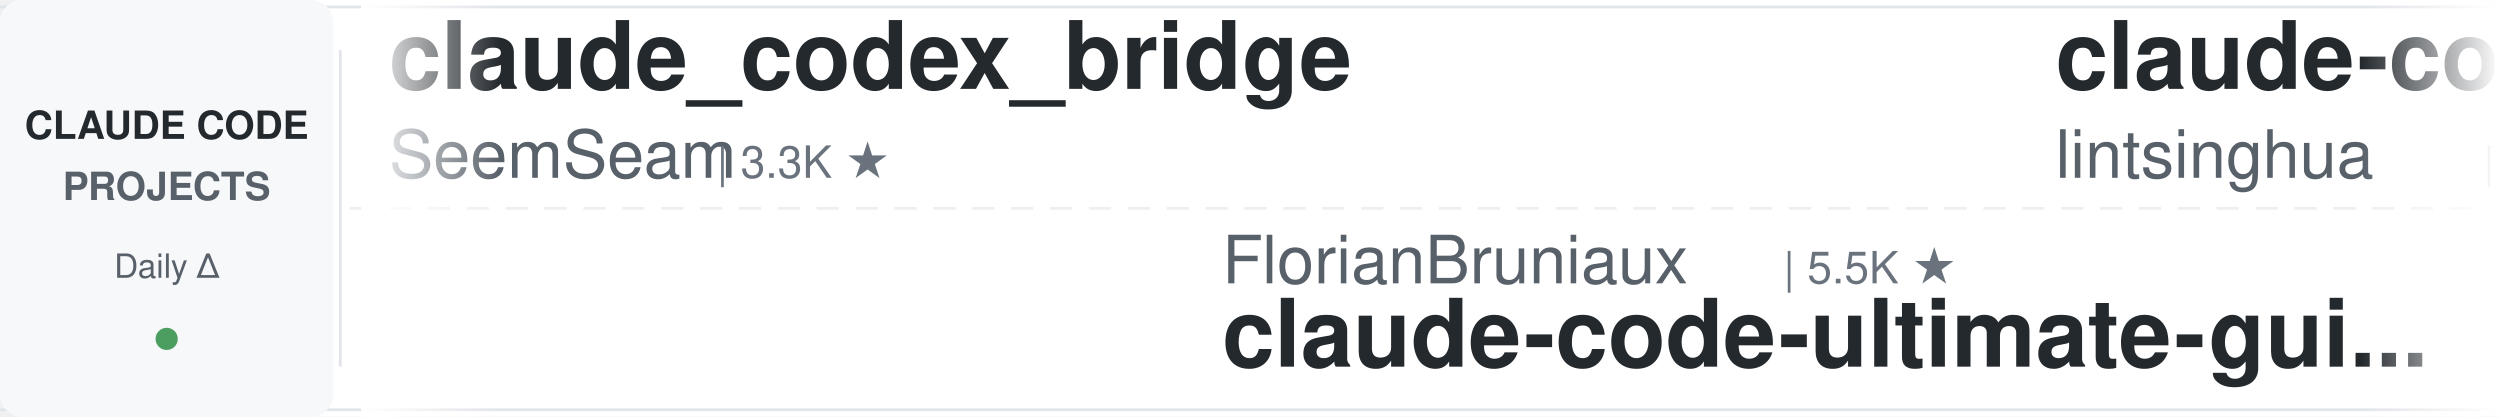
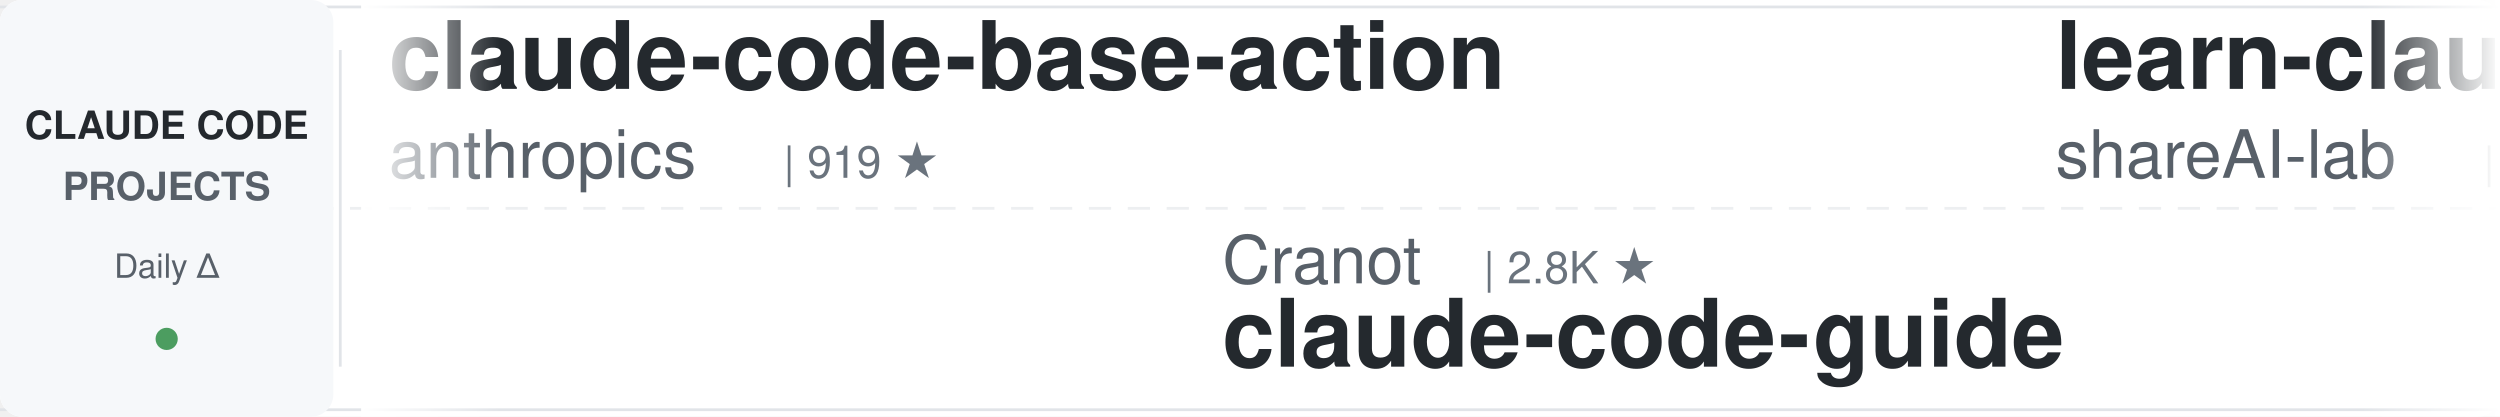
<svg xmlns="http://www.w3.org/2000/svg" width="900" height="150">
  <defs>
    <linearGradient id="leftFade" x1="0%" y1="0%" x2="100%" y2="0%">
      <stop offset="0%" style="stop-color:#ffffff;stop-opacity:1" />
      <stop offset="100%" style="stop-color:#ffffff;stop-opacity:0" />
    </linearGradient>
    <linearGradient id="rightFade" x1="0%" y1="0%" x2="100%" y2="0%">
      <stop offset="0%" style="stop-color:#ffffff;stop-opacity:0" />
      <stop offset="100%" style="stop-color:#ffffff;stop-opacity:1" />
    </linearGradient>
  </defs>
  <rect width="900" height="150" fill="#ffffff" rx="8" />
  <rect x="0" y="2" width="900" height="1" fill="#e1e4e8" />
  <rect x="0" y="147" width="900" height="1" fill="#e1e4e8" />
  <line x1="0" y1="75" x2="900" y2="75" stroke="#e1e4e8" stroke-width="1" stroke-dasharray="8 6" opacity="0.6" />
  <rect x="0" y="0" width="120" height="150" fill="#f6f8fa" rx="8" />
  <text x="60" y="50" font-family="-apple-system, BlinkMacSystemFont, 'Segoe UI', Helvetica, Arial, sans-serif" font-size="14" font-weight="600" fill="#24292e" text-anchor="middle">CLAUDE CODE</text>
  <text x="60" y="72" font-family="-apple-system, BlinkMacSystemFont, 'Segoe UI', Helvetica, Arial, sans-serif" font-size="14" font-weight="600" fill="#586069" text-anchor="middle">PROJECTS</text>
  <text x="60" y="100" font-family="-apple-system, BlinkMacSystemFont, 'Segoe UI', Helvetica, Arial, sans-serif" font-size="12" font-weight="500" fill="#586069" text-anchor="middle">Daily Δ</text>
  <circle cx="60" cy="122" r="4" fill="#22863a" opacity="0.8" />
  <rect x="122" y="18" width="1" height="114" fill="#e1e4e8" />
  <clipPath id="tickerClip">
    <rect x="130" y="0" width="770" height="150" />
  </clipPath>
  <g clip-path="url(#tickerClip)">
    <g id="tickerItems">
      <animateTransform attributeName="transform" attributeType="XML" type="translate" from="0 0" to="-3000 0" dur="54s" repeatCount="indefinite" />
      <g transform="translate(0, 0)">
-         <text x="140" y="32" font-family="-apple-system, BlinkMacSystemFont, 'Segoe UI', Helvetica, Arial, sans-serif" font-size="34" font-weight="600" fill="#24292e">claude_codex_bridge</text>
-         <text x="140" y="64" font-family="-apple-system, BlinkMacSystemFont, 'Segoe UI', Helvetica, Arial, sans-serif" font-size="24" font-weight="400" fill="#586069">SeemSeam</text>
-         <text x="258" y="64" font-family="-apple-system, BlinkMacSystemFont, 'Segoe UI', Helvetica, Arial, sans-serif" font-size="16" font-weight="500" fill="#6a737d">| 3.3K ★</text>
+         <text x="140" y="32" font-family="-apple-system, BlinkMacSystemFont, 'Segoe UI', Helvetica, Arial, sans-serif" font-size="34" font-weight="600" fill="#24292e">claude-code-base-action</text>
+         <text x="140" y="64" font-family="-apple-system, BlinkMacSystemFont, 'Segoe UI', Helvetica, Arial, sans-serif" font-size="24" font-weight="400" fill="#586069">anthropics</text>
+         <text x="282" y="64" font-family="-apple-system, BlinkMacSystemFont, 'Segoe UI', Helvetica, Arial, sans-serif" font-size="16" font-weight="500" fill="#6a737d">| 919 ★</text>
      </g>
      <g transform="translate(300, 0)">
-         <text x="140" y="102" font-family="-apple-system, BlinkMacSystemFont, 'Segoe UI', Helvetica, Arial, sans-serif" font-size="24" font-weight="400" fill="#586069">FlorianBruniaux</text>
-         <text x="342" y="102" font-family="-apple-system, BlinkMacSystemFont, 'Segoe UI', Helvetica, Arial, sans-serif" font-size="16" font-weight="500" fill="#6a737d">| 5.5K ★</text>
-         <text x="140" y="132" font-family="-apple-system, BlinkMacSystemFont, 'Segoe UI', Helvetica, Arial, sans-serif" font-size="34" font-weight="600" fill="#24292e">claude-code-ultimate-gui...</text>
+         <text x="140" y="102" font-family="-apple-system, BlinkMacSystemFont, 'Segoe UI', Helvetica, Arial, sans-serif" font-size="24" font-weight="400" fill="#586069">Cranot</text>
+         <text x="234" y="102" font-family="-apple-system, BlinkMacSystemFont, 'Segoe UI', Helvetica, Arial, sans-serif" font-size="16" font-weight="500" fill="#6a737d">| 2.8K ★</text>
+         <text x="140" y="132" font-family="-apple-system, BlinkMacSystemFont, 'Segoe UI', Helvetica, Arial, sans-serif" font-size="34" font-weight="600" fill="#24292e">claude-code-guide</text>
      </g>
      <g transform="translate(600, 0)">
-         <text x="140" y="32" font-family="-apple-system, BlinkMacSystemFont, 'Segoe UI', Helvetica, Arial, sans-serif" font-size="34" font-weight="600" fill="#24292e">claude-code-book</text>
-         <text x="140" y="64" font-family="-apple-system, BlinkMacSystemFont, 'Segoe UI', Helvetica, Arial, sans-serif" font-size="24" font-weight="400" fill="#586069">lintsinghua</text>
-         <text x="294" y="64" font-family="-apple-system, BlinkMacSystemFont, 'Segoe UI', Helvetica, Arial, sans-serif" font-size="16" font-weight="500" fill="#6a737d">| 4.0K ★</text>
+         <text x="140" y="32" font-family="-apple-system, BlinkMacSystemFont, 'Segoe UI', Helvetica, Arial, sans-serif" font-size="34" font-weight="600" fill="#24292e">learn-claude-code</text>
+         <text x="140" y="64" font-family="-apple-system, BlinkMacSystemFont, 'Segoe UI', Helvetica, Arial, sans-serif" font-size="24" font-weight="400" fill="#586069">shareAI-lab</text>
+         <text x="294" y="64" font-family="-apple-system, BlinkMacSystemFont, 'Segoe UI', Helvetica, Arial, sans-serif" font-size="16" font-weight="500" fill="#6a737d">| 71.8K ★</text>
      </g>
      <g transform="translate(900, 0)">
-         <text x="140" y="102" font-family="-apple-system, BlinkMacSystemFont, 'Segoe UI', Helvetica, Arial, sans-serif" font-size="24" font-weight="400" fill="#586069">Pimzino</text>
-         <text x="246" y="102" font-family="-apple-system, BlinkMacSystemFont, 'Segoe UI', Helvetica, Arial, sans-serif" font-size="16" font-weight="500" fill="#6a737d">| 3.8K ★</text>
-         <text x="140" y="132" font-family="-apple-system, BlinkMacSystemFont, 'Segoe UI', Helvetica, Arial, sans-serif" font-size="34" font-weight="600" fill="#24292e">claude-code-spec-workflo...</text>
+         <text x="140" y="102" font-family="-apple-system, BlinkMacSystemFont, 'Segoe UI', Helvetica, Arial, sans-serif" font-size="24" font-weight="400" fill="#586069">Donchitos</text>
+         <text x="270" y="102" font-family="-apple-system, BlinkMacSystemFont, 'Segoe UI', Helvetica, Arial, sans-serif" font-size="16" font-weight="500" fill="#6a737d">| 23.3K ★</text>
+         <text x="140" y="132" font-family="-apple-system, BlinkMacSystemFont, 'Segoe UI', Helvetica, Arial, sans-serif" font-size="34" font-weight="600" fill="#24292e">Claude-Code-Game-Studios</text>
      </g>
      <g transform="translate(1200, 0)">
-         <text x="140" y="32" font-family="-apple-system, BlinkMacSystemFont, 'Segoe UI', Helvetica, Arial, sans-serif" font-size="34" font-weight="600" fill="#24292e">claude-code-system-promp...</text>
-         <text x="140" y="64" font-family="-apple-system, BlinkMacSystemFont, 'Segoe UI', Helvetica, Arial, sans-serif" font-size="24" font-weight="400" fill="#586069">Piebald-AI</text>
-         <text x="282" y="64" font-family="-apple-system, BlinkMacSystemFont, 'Segoe UI', Helvetica, Arial, sans-serif" font-size="16" font-weight="500" fill="#6a737d">| 11.9K ★</text>
+         <text x="140" y="32" font-family="-apple-system, BlinkMacSystemFont, 'Segoe UI', Helvetica, Arial, sans-serif" font-size="34" font-weight="600" fill="#24292e">claude-code-from-scratch</text>
+         <text x="140" y="64" font-family="-apple-system, BlinkMacSystemFont, 'Segoe UI', Helvetica, Arial, sans-serif" font-size="24" font-weight="400" fill="#586069">Windy3f3f3f3f</text>
+         <text x="318" y="64" font-family="-apple-system, BlinkMacSystemFont, 'Segoe UI', Helvetica, Arial, sans-serif" font-size="16" font-weight="500" fill="#6a737d">| 2.4K ★</text>
      </g>
      <g transform="translate(1500, 0)">
        <text x="140" y="102" font-family="-apple-system, BlinkMacSystemFont, 'Segoe UI', Helvetica, Arial, sans-serif" font-size="24" font-weight="400" fill="#586069">disler</text>
        <text x="234" y="102" font-family="-apple-system, BlinkMacSystemFont, 'Segoe UI', Helvetica, Arial, sans-serif" font-size="16" font-weight="500" fill="#6a737d">| 1.5K ★</text>
        <text x="140" y="132" font-family="-apple-system, BlinkMacSystemFont, 'Segoe UI', Helvetica, Arial, sans-serif" font-size="34" font-weight="600" fill="#24292e">pi-vs-claude-code</text>
      </g>
      <g transform="translate(1800, 0)">
-         <text x="140" y="32" font-family="-apple-system, BlinkMacSystemFont, 'Segoe UI', Helvetica, Arial, sans-serif" font-size="34" font-weight="600" fill="#24292e">edmunds-claude-code</text>
-         <text x="140" y="64" font-family="-apple-system, BlinkMacSystemFont, 'Segoe UI', Helvetica, Arial, sans-serif" font-size="24" font-weight="400" fill="#586069">edmund-io</text>
-         <text x="270" y="64" font-family="-apple-system, BlinkMacSystemFont, 'Segoe UI', Helvetica, Arial, sans-serif" font-size="16" font-weight="500" fill="#6a737d">| 1.5K ★</text>
+         <text x="140" y="32" font-family="-apple-system, BlinkMacSystemFont, 'Segoe UI', Helvetica, Arial, sans-serif" font-size="34" font-weight="600" fill="#24292e">Claude-Code-Source-Study</text>
+         <text x="140" y="64" font-family="-apple-system, BlinkMacSystemFont, 'Segoe UI', Helvetica, Arial, sans-serif" font-size="24" font-weight="400" fill="#586069">luyao618</text>
+         <text x="258" y="64" font-family="-apple-system, BlinkMacSystemFont, 'Segoe UI', Helvetica, Arial, sans-serif" font-size="16" font-weight="500" fill="#6a737d">| 1.6K ★</text>
      </g>
      <g transform="translate(2100, 0)">
-         <text x="140" y="102" font-family="-apple-system, BlinkMacSystemFont, 'Segoe UI', Helvetica, Arial, sans-serif" font-size="24" font-weight="400" fill="#586069">Donchitos</text>
-         <text x="270" y="102" font-family="-apple-system, BlinkMacSystemFont, 'Segoe UI', Helvetica, Arial, sans-serif" font-size="16" font-weight="500" fill="#6a737d">| 23.3K ★</text>
-         <text x="140" y="132" font-family="-apple-system, BlinkMacSystemFont, 'Segoe UI', Helvetica, Arial, sans-serif" font-size="34" font-weight="600" fill="#24292e">Claude-Code-Game-Studios</text>
+         <text x="140" y="102" font-family="-apple-system, BlinkMacSystemFont, 'Segoe UI', Helvetica, Arial, sans-serif" font-size="24" font-weight="400" fill="#586069">https-deeplearning-ai</text>
+         <text x="414" y="102" font-family="-apple-system, BlinkMacSystemFont, 'Segoe UI', Helvetica, Arial, sans-serif" font-size="16" font-weight="500" fill="#6a737d">| 535 ★</text>
+         <text x="140" y="132" font-family="-apple-system, BlinkMacSystemFont, 'Segoe UI', Helvetica, Arial, sans-serif" font-size="34" font-weight="600" fill="#24292e">sc-claude-code-files</text>
      </g>
      <g transform="translate(2400, 0)">
-         <text x="140" y="32" font-family="-apple-system, BlinkMacSystemFont, 'Segoe UI', Helvetica, Arial, sans-serif" font-size="34" font-weight="600" fill="#24292e">ClaudeCodeAgents</text>
-         <text x="140" y="64" font-family="-apple-system, BlinkMacSystemFont, 'Segoe UI', Helvetica, Arial, sans-serif" font-size="24" font-weight="400" fill="#586069">darcyegb</text>
-         <text x="258" y="64" font-family="-apple-system, BlinkMacSystemFont, 'Segoe UI', Helvetica, Arial, sans-serif" font-size="16" font-weight="500" fill="#6a737d">| 748 ★</text>
-       </g>
-       <g transform="translate(2700, 0)">
-         <text x="140" y="102" font-family="-apple-system, BlinkMacSystemFont, 'Segoe UI', Helvetica, Arial, sans-serif" font-size="24" font-weight="400" fill="#586069">carlvellotti</text>
-         <text x="306" y="102" font-family="-apple-system, BlinkMacSystemFont, 'Segoe UI', Helvetica, Arial, sans-serif" font-size="16" font-weight="500" fill="#6a737d">| 2.1K ★</text>
-         <text x="140" y="132" font-family="-apple-system, BlinkMacSystemFont, 'Segoe UI', Helvetica, Arial, sans-serif" font-size="34" font-weight="600" fill="#24292e">claude-code-pm-course</text>
-       </g>
-       <g transform="translate(3000, 0)">
        <text x="140" y="32" font-family="-apple-system, BlinkMacSystemFont, 'Segoe UI', Helvetica, Arial, sans-serif" font-size="34" font-weight="600" fill="#24292e">claude_codex_bridge</text>
        <text x="140" y="64" font-family="-apple-system, BlinkMacSystemFont, 'Segoe UI', Helvetica, Arial, sans-serif" font-size="24" font-weight="400" fill="#586069">SeemSeam</text>
        <text x="258" y="64" font-family="-apple-system, BlinkMacSystemFont, 'Segoe UI', Helvetica, Arial, sans-serif" font-size="16" font-weight="500" fill="#6a737d">| 3.3K ★</text>
      </g>
+       <g transform="translate(2700, 0)">
+         <text x="140" y="102" font-family="-apple-system, BlinkMacSystemFont, 'Segoe UI', Helvetica, Arial, sans-serif" font-size="24" font-weight="400" fill="#586069">JrCx7scC</text>
+         <text x="258" y="102" font-family="-apple-system, BlinkMacSystemFont, 'Segoe UI', Helvetica, Arial, sans-serif" font-size="16" font-weight="500" fill="#6a737d">| 371 ★</text>
+         <text x="140" y="132" font-family="-apple-system, BlinkMacSystemFont, 'Segoe UI', Helvetica, Arial, sans-serif" font-size="34" font-weight="600" fill="#24292e">claude-code-source</text>
+       </g>
+       <g transform="translate(3000, 0)">
+         <text x="140" y="32" font-family="-apple-system, BlinkMacSystemFont, 'Segoe UI', Helvetica, Arial, sans-serif" font-size="34" font-weight="600" fill="#24292e">claude-code-base-action</text>
+         <text x="140" y="64" font-family="-apple-system, BlinkMacSystemFont, 'Segoe UI', Helvetica, Arial, sans-serif" font-size="24" font-weight="400" fill="#586069">anthropics</text>
+         <text x="282" y="64" font-family="-apple-system, BlinkMacSystemFont, 'Segoe UI', Helvetica, Arial, sans-serif" font-size="16" font-weight="500" fill="#6a737d">| 919 ★</text>
+       </g>
      <g transform="translate(3300, 0)">
-         <text x="140" y="102" font-family="-apple-system, BlinkMacSystemFont, 'Segoe UI', Helvetica, Arial, sans-serif" font-size="24" font-weight="400" fill="#586069">FlorianBruniaux</text>
-         <text x="342" y="102" font-family="-apple-system, BlinkMacSystemFont, 'Segoe UI', Helvetica, Arial, sans-serif" font-size="16" font-weight="500" fill="#6a737d">| 5.5K ★</text>
-         <text x="140" y="132" font-family="-apple-system, BlinkMacSystemFont, 'Segoe UI', Helvetica, Arial, sans-serif" font-size="34" font-weight="600" fill="#24292e">claude-code-ultimate-gui...</text>
+         <text x="140" y="102" font-family="-apple-system, BlinkMacSystemFont, 'Segoe UI', Helvetica, Arial, sans-serif" font-size="24" font-weight="400" fill="#586069">Cranot</text>
+         <text x="234" y="102" font-family="-apple-system, BlinkMacSystemFont, 'Segoe UI', Helvetica, Arial, sans-serif" font-size="16" font-weight="500" fill="#6a737d">| 2.8K ★</text>
+         <text x="140" y="132" font-family="-apple-system, BlinkMacSystemFont, 'Segoe UI', Helvetica, Arial, sans-serif" font-size="34" font-weight="600" fill="#24292e">claude-code-guide</text>
      </g>
      <g transform="translate(3600, 0)">
-         <text x="140" y="32" font-family="-apple-system, BlinkMacSystemFont, 'Segoe UI', Helvetica, Arial, sans-serif" font-size="34" font-weight="600" fill="#24292e">claude-code-book</text>
-         <text x="140" y="64" font-family="-apple-system, BlinkMacSystemFont, 'Segoe UI', Helvetica, Arial, sans-serif" font-size="24" font-weight="400" fill="#586069">lintsinghua</text>
-         <text x="294" y="64" font-family="-apple-system, BlinkMacSystemFont, 'Segoe UI', Helvetica, Arial, sans-serif" font-size="16" font-weight="500" fill="#6a737d">| 4.0K ★</text>
+         <text x="140" y="32" font-family="-apple-system, BlinkMacSystemFont, 'Segoe UI', Helvetica, Arial, sans-serif" font-size="34" font-weight="600" fill="#24292e">learn-claude-code</text>
+         <text x="140" y="64" font-family="-apple-system, BlinkMacSystemFont, 'Segoe UI', Helvetica, Arial, sans-serif" font-size="24" font-weight="400" fill="#586069">shareAI-lab</text>
+         <text x="294" y="64" font-family="-apple-system, BlinkMacSystemFont, 'Segoe UI', Helvetica, Arial, sans-serif" font-size="16" font-weight="500" fill="#6a737d">| 71.8K ★</text>
      </g>
      <g transform="translate(3900, 0)">
-         <text x="140" y="102" font-family="-apple-system, BlinkMacSystemFont, 'Segoe UI', Helvetica, Arial, sans-serif" font-size="24" font-weight="400" fill="#586069">Pimzino</text>
-         <text x="246" y="102" font-family="-apple-system, BlinkMacSystemFont, 'Segoe UI', Helvetica, Arial, sans-serif" font-size="16" font-weight="500" fill="#6a737d">| 3.8K ★</text>
-         <text x="140" y="132" font-family="-apple-system, BlinkMacSystemFont, 'Segoe UI', Helvetica, Arial, sans-serif" font-size="34" font-weight="600" fill="#24292e">claude-code-spec-workflo...</text>
+         <text x="140" y="102" font-family="-apple-system, BlinkMacSystemFont, 'Segoe UI', Helvetica, Arial, sans-serif" font-size="24" font-weight="400" fill="#586069">Donchitos</text>
+         <text x="270" y="102" font-family="-apple-system, BlinkMacSystemFont, 'Segoe UI', Helvetica, Arial, sans-serif" font-size="16" font-weight="500" fill="#6a737d">| 23.3K ★</text>
+         <text x="140" y="132" font-family="-apple-system, BlinkMacSystemFont, 'Segoe UI', Helvetica, Arial, sans-serif" font-size="34" font-weight="600" fill="#24292e">Claude-Code-Game-Studios</text>
      </g>
    </g>
  </g>
  <rect x="130" y="0" width="50" height="150" fill="url(#leftFade)" />
  <rect x="850" y="0" width="50" height="150" fill="url(#rightFade)" />
</svg>
